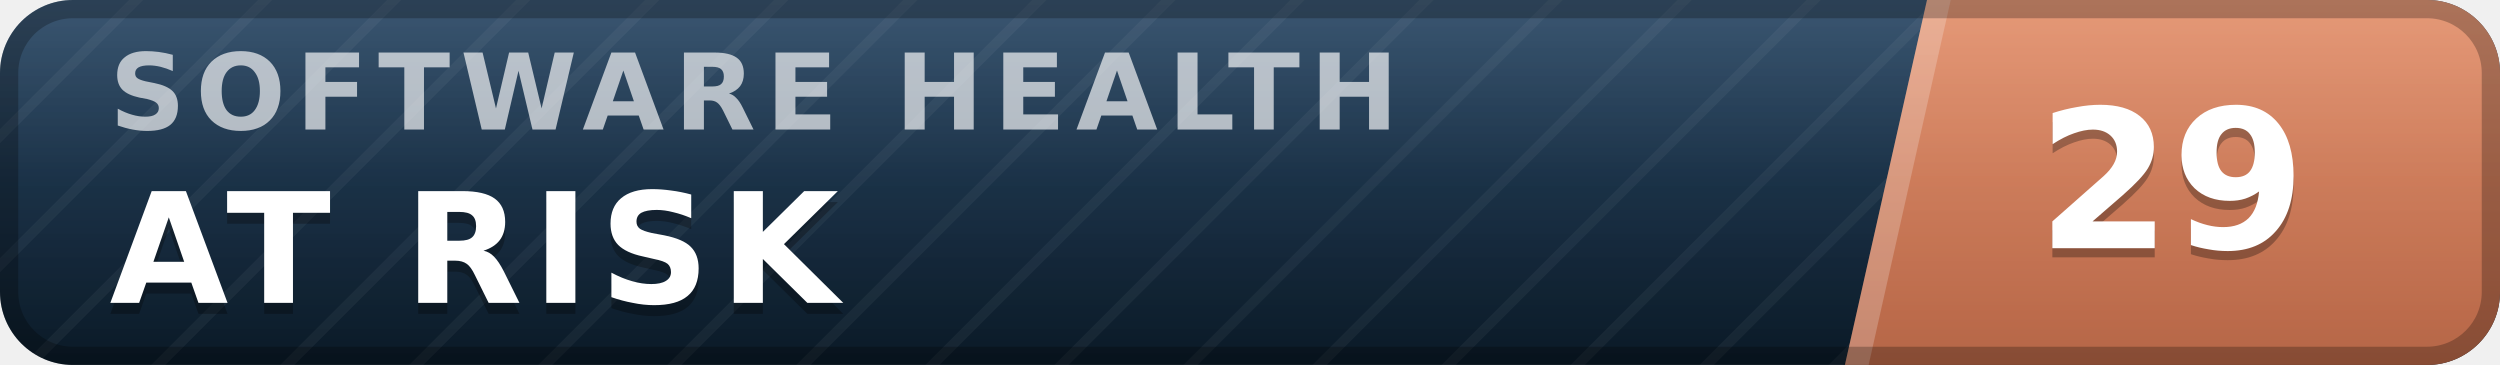
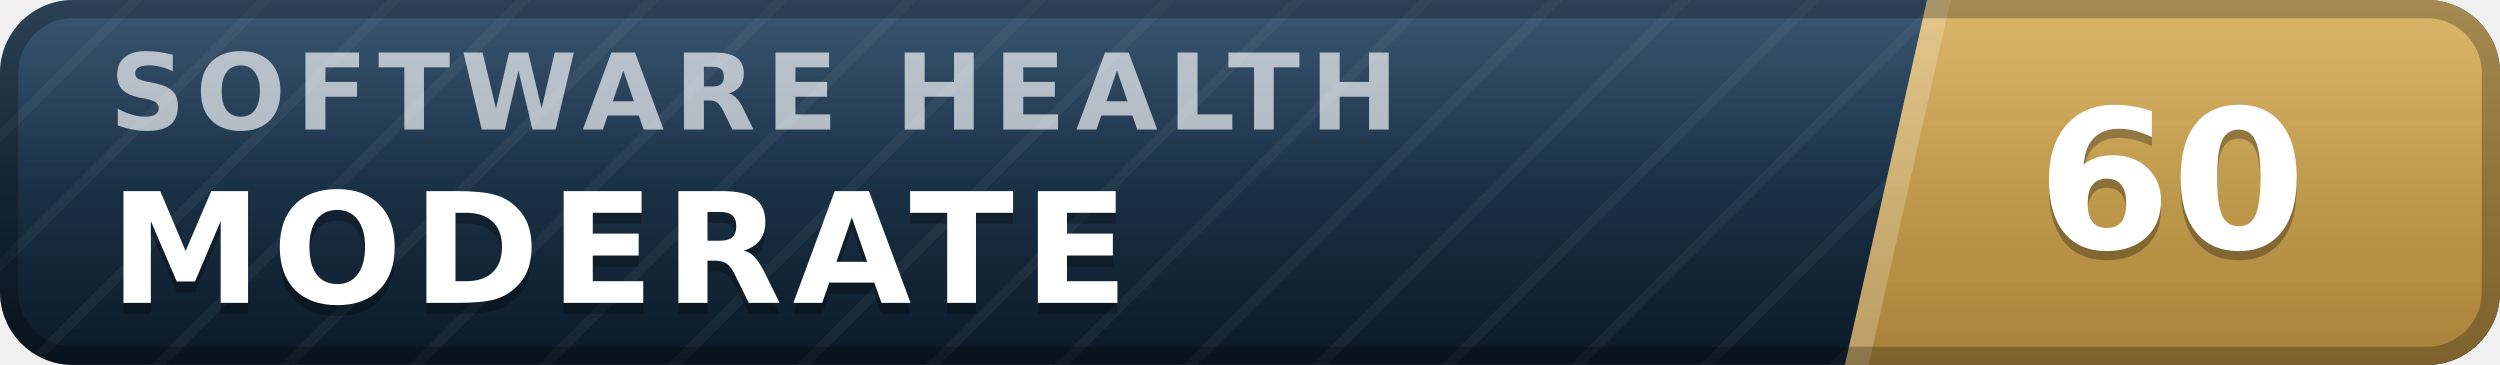
- <svg xmlns="http://www.w3.org/2000/svg" width="137" height="20" viewBox="0 0 137 20" role="img" aria-label="inspect.software software health index 29 of 100, at risk" font-family="Verdana,DejaVu Sans,Geneva,sans-serif">
+ <svg xmlns="http://www.w3.org/2000/svg" width="137" height="20" viewBox="0 0 137 20" role="img" aria-label="inspect.software software health index 60 of 100, moderate" font-family="Verdana,DejaVu Sans,Geneva,sans-serif">
  <defs>
    <linearGradient id="plate" x1="0" y1="0" x2="0" y2="1">
      <stop offset="0" stop-color="#1d3d5c" />
      <stop offset="1" stop-color="#0a1926" />
    </linearGradient>
    <linearGradient id="endplate" x1="0" y1="0" x2="0" y2="1">
-       <stop offset="0" stop-color="#e18a64" />
-       <stop offset="1" stop-color="#b56546" />
+       <stop offset="0" stop-color="#d5ac55" />
+       <stop offset="1" stop-color="#a8823a" />
    </linearGradient>
    <linearGradient id="gloss" x1="0" y1="0" x2="0" y2="1">
      <stop offset="0" stop-color="#fff" stop-opacity=".13" />
      <stop offset=".5" stop-color="#fff" stop-opacity=".03" />
      <stop offset="1" stop-color="#fff" stop-opacity="0" />
    </linearGradient>
    <pattern id="guilloche" width="5" height="5" patternUnits="userSpaceOnUse" patternTransform="rotate(45)">
      <line x1="0" y1="0" x2="0" y2="5" stroke="#fff" stroke-opacity=".045" stroke-width="1.1" />
    </pattern>
    <clipPath id="rounded">
      <rect width="137" height="20" rx="4" />
    </clipPath>
  </defs>
  <g clip-path="url(#rounded)">
    <rect width="137" height="20" fill="url(#plate)" />
    <rect width="137" height="20" fill="url(#guilloche)" />
    <polygon points="105.6,0 137,0 137,20 101.1,20" fill="url(#endplate)" />
    <polygon points="105.6,0 106.9,0 102.4,20 101.1,20" fill="#fff" fill-opacity=".22" />
    <text x="6.0" y="7.1" font-size="5.8" letter-spacing="0.55" fill="#fff" fill-opacity=".66" font-weight="bold" textLength="76.3" lengthAdjust="spacing">SOFTWARE HEALTH</text>
-     <text x="6.0" y="17.2" font-size="8.4" fill="#000" fill-opacity=".3" font-weight="bold" letter-spacing="0.55" textLength="43.3" lengthAdjust="spacing">AT RISK</text>
-     <text x="6.0" y="16.6" font-size="8.4" fill="#fff" font-weight="bold" letter-spacing="0.55" textLength="43.3" lengthAdjust="spacing">AT RISK</text>
-     <text x="119.0" y="14.1" font-size="10.6" fill="#000" fill-opacity=".3" font-weight="bold" text-anchor="middle">29</text>
-     <text x="119.0" y="13.6" font-size="10.6" fill="#fff" font-weight="bold" text-anchor="middle">29</text>
+     <text x="6.0" y="17.2" font-size="8.4" fill="#000" fill-opacity=".3" font-weight="bold" letter-spacing="0.55" textLength="59.5" lengthAdjust="spacing">MODERATE</text>
+     <text x="6.0" y="16.6" font-size="8.4" fill="#fff" font-weight="bold" letter-spacing="0.55" textLength="59.5" lengthAdjust="spacing">MODERATE</text>
+     <text x="119.0" y="14.1" font-size="10.6" fill="#000" fill-opacity=".3" font-weight="bold" text-anchor="middle">60</text>
+     <text x="119.0" y="13.6" font-size="10.6" fill="#fff" font-weight="bold" text-anchor="middle">60</text>
    <rect width="137" height="20" fill="url(#gloss)" />
  </g>
  <rect x=".5" y=".5" width="136" height="19" rx="3.5" fill="none" stroke="#000" stroke-opacity=".25" />
</svg>
